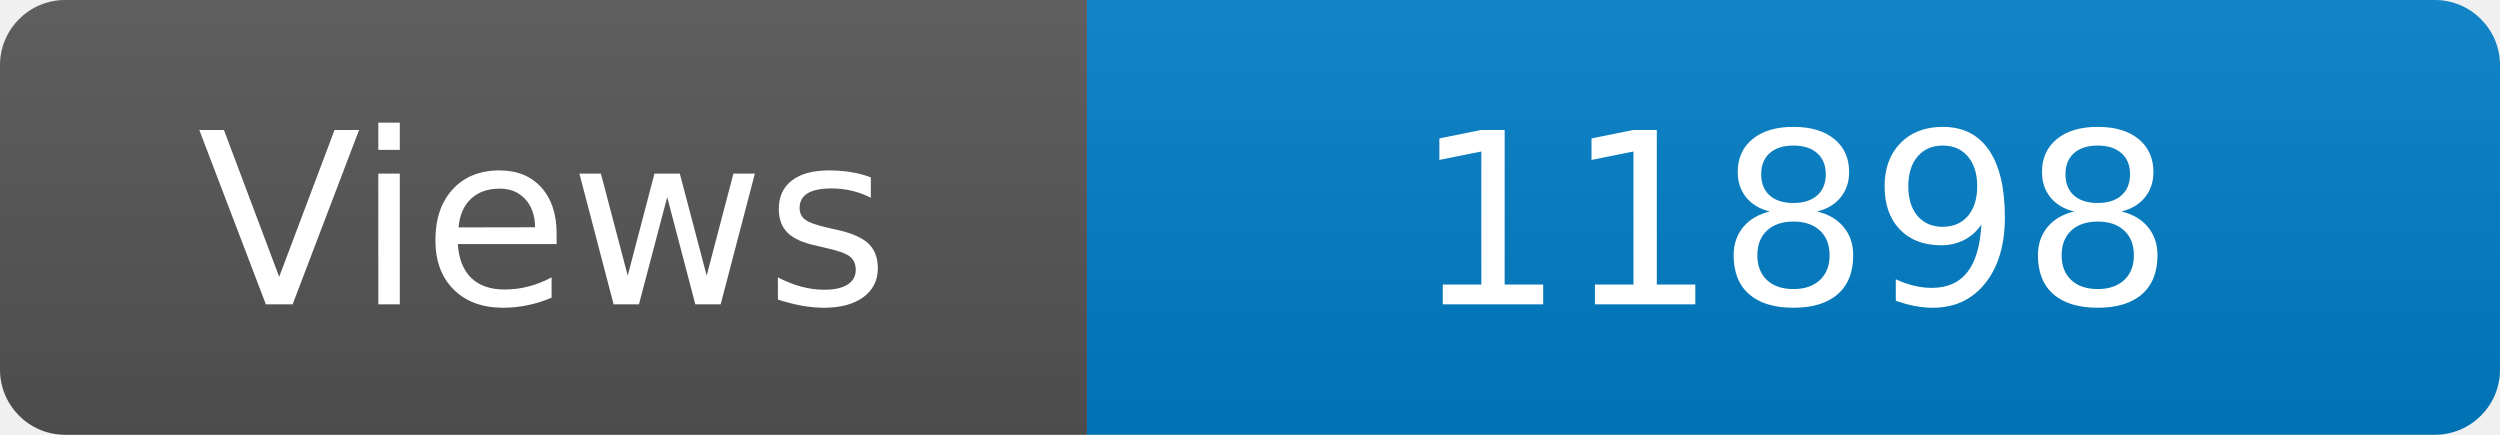
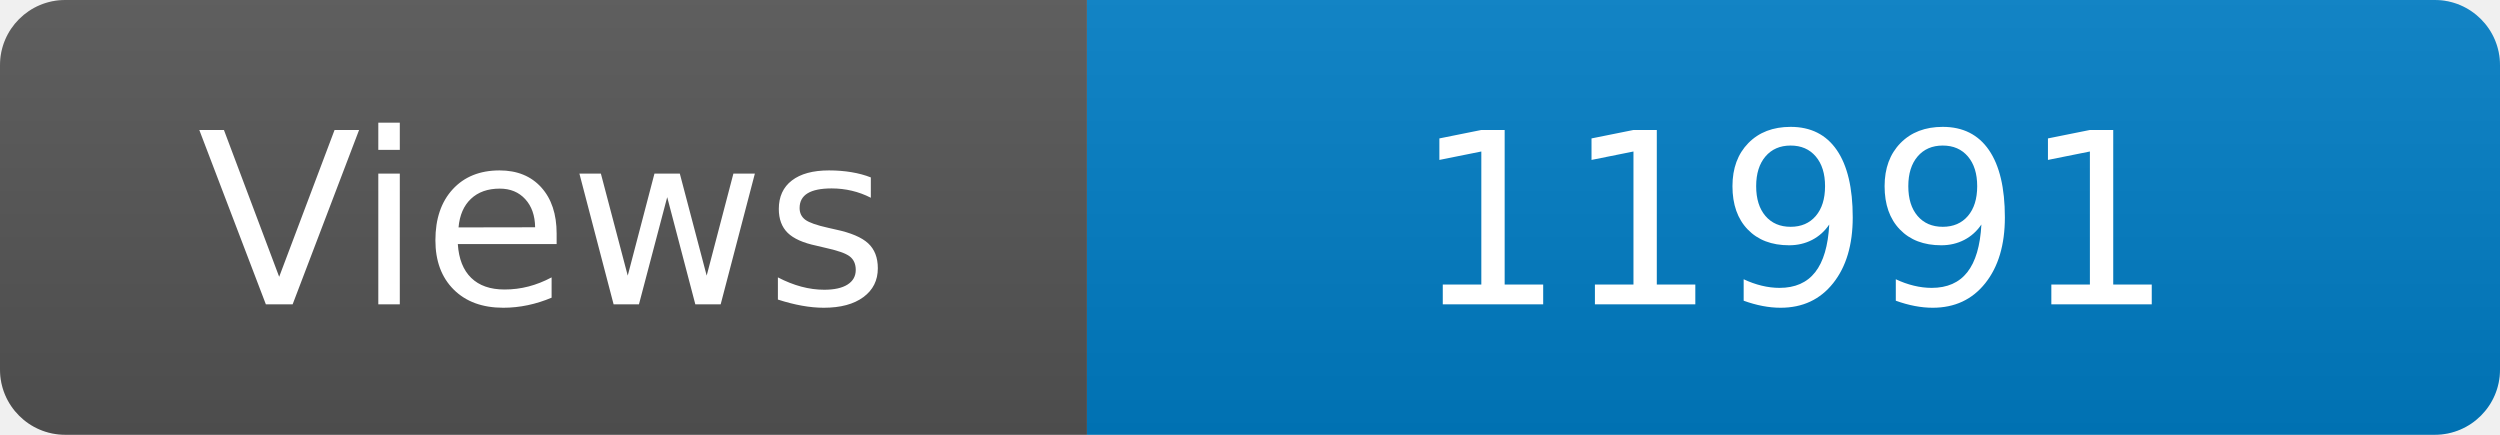
<svg xmlns="http://www.w3.org/2000/svg" width="115" height="20" role="img" aria-label="Maintained?: yes">
  <linearGradient id="s" x2="0" y2="100%">
    <stop offset="0" stop-color="#bbb" stop-opacity=".1" />
    <stop offset="1" stop-opacity=".1" />
  </linearGradient>
  <clipPath id="r">
    <rect width="115" height="20" rx="3" fill="#fff" />
  </clipPath>
  <g clip-path="url(#r)">
    <rect width="50" height="20" fill="#555" />
    <rect x="50" width="160" height="20" fill="#007ec6" />
    <rect width="115" height="20" fill="url(#s)" />
  </g>
  <g fill="#fff" text-anchor="middle" font-family="Verdana,Geneva,DejaVu Sans,sans-serif" font-size="110">
    <text x="250" y="140" transform="scale(.1)" fill="#fff">Views</text>
-     <text x="825" y="140" transform="scale(.1)" fill="#fff">11898</text>
+     <text x="825" y="140" transform="scale(.1)" fill="#fff">11991</text>
  </g>
</svg>
